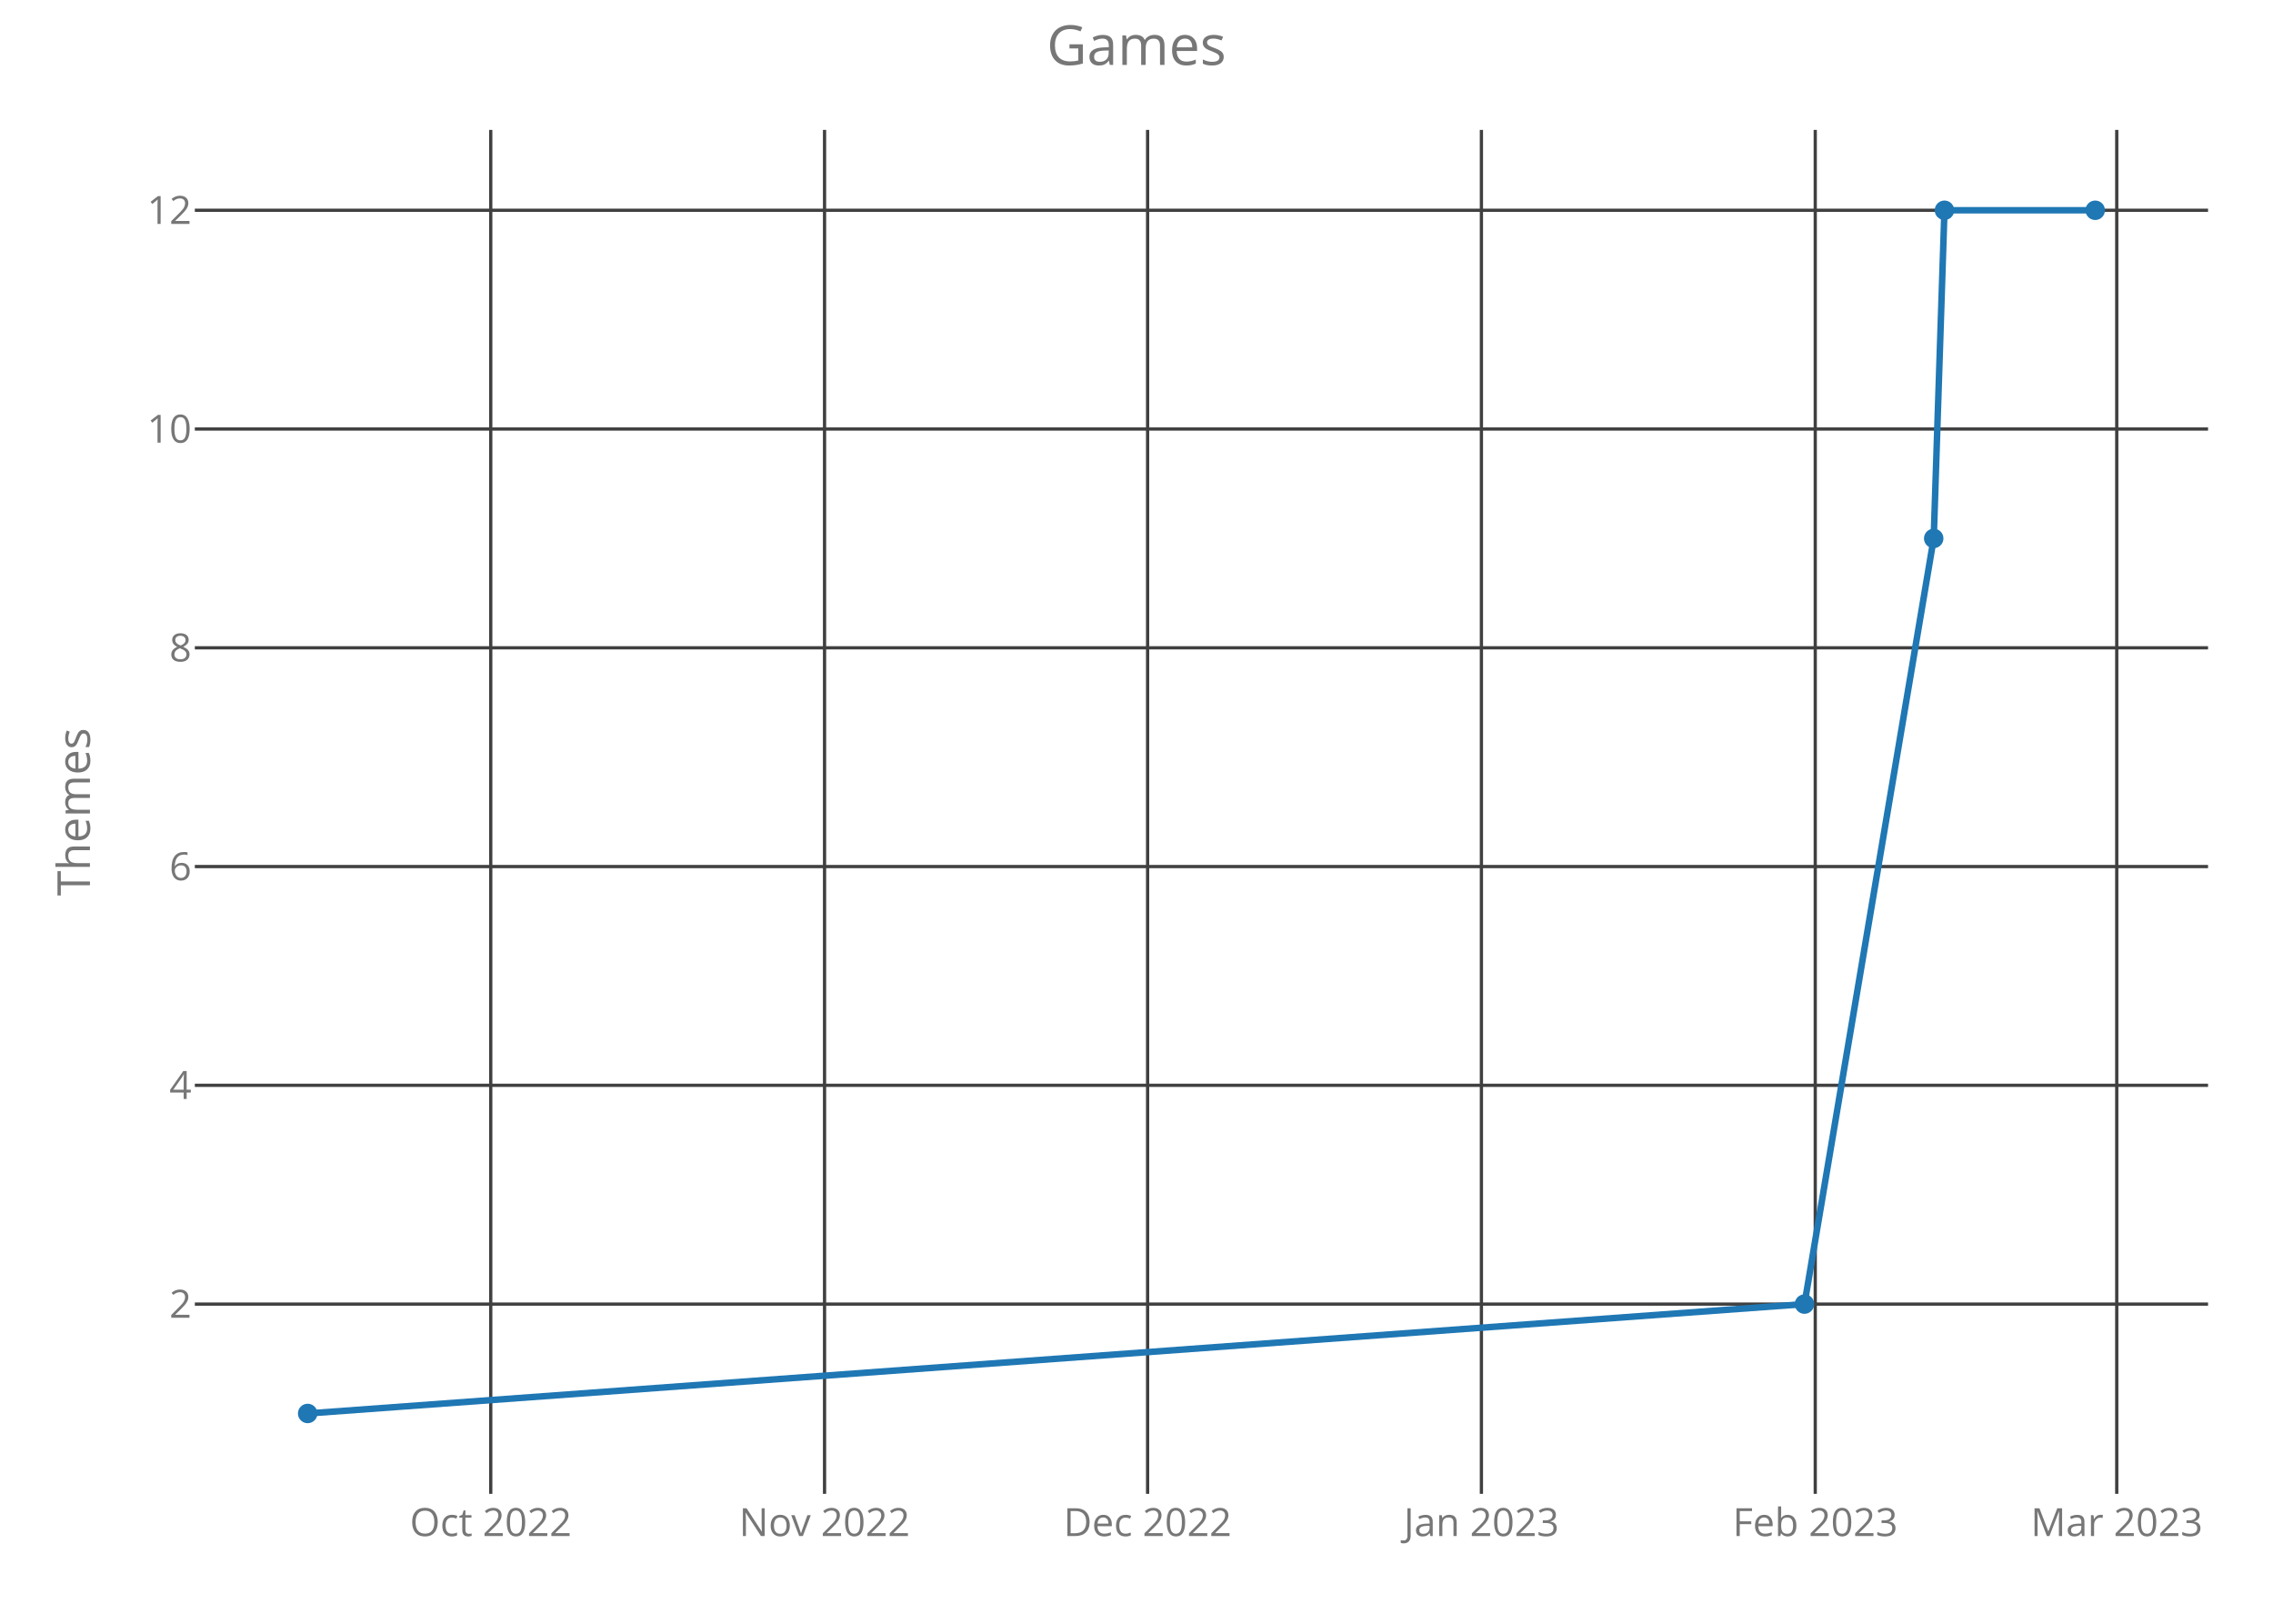
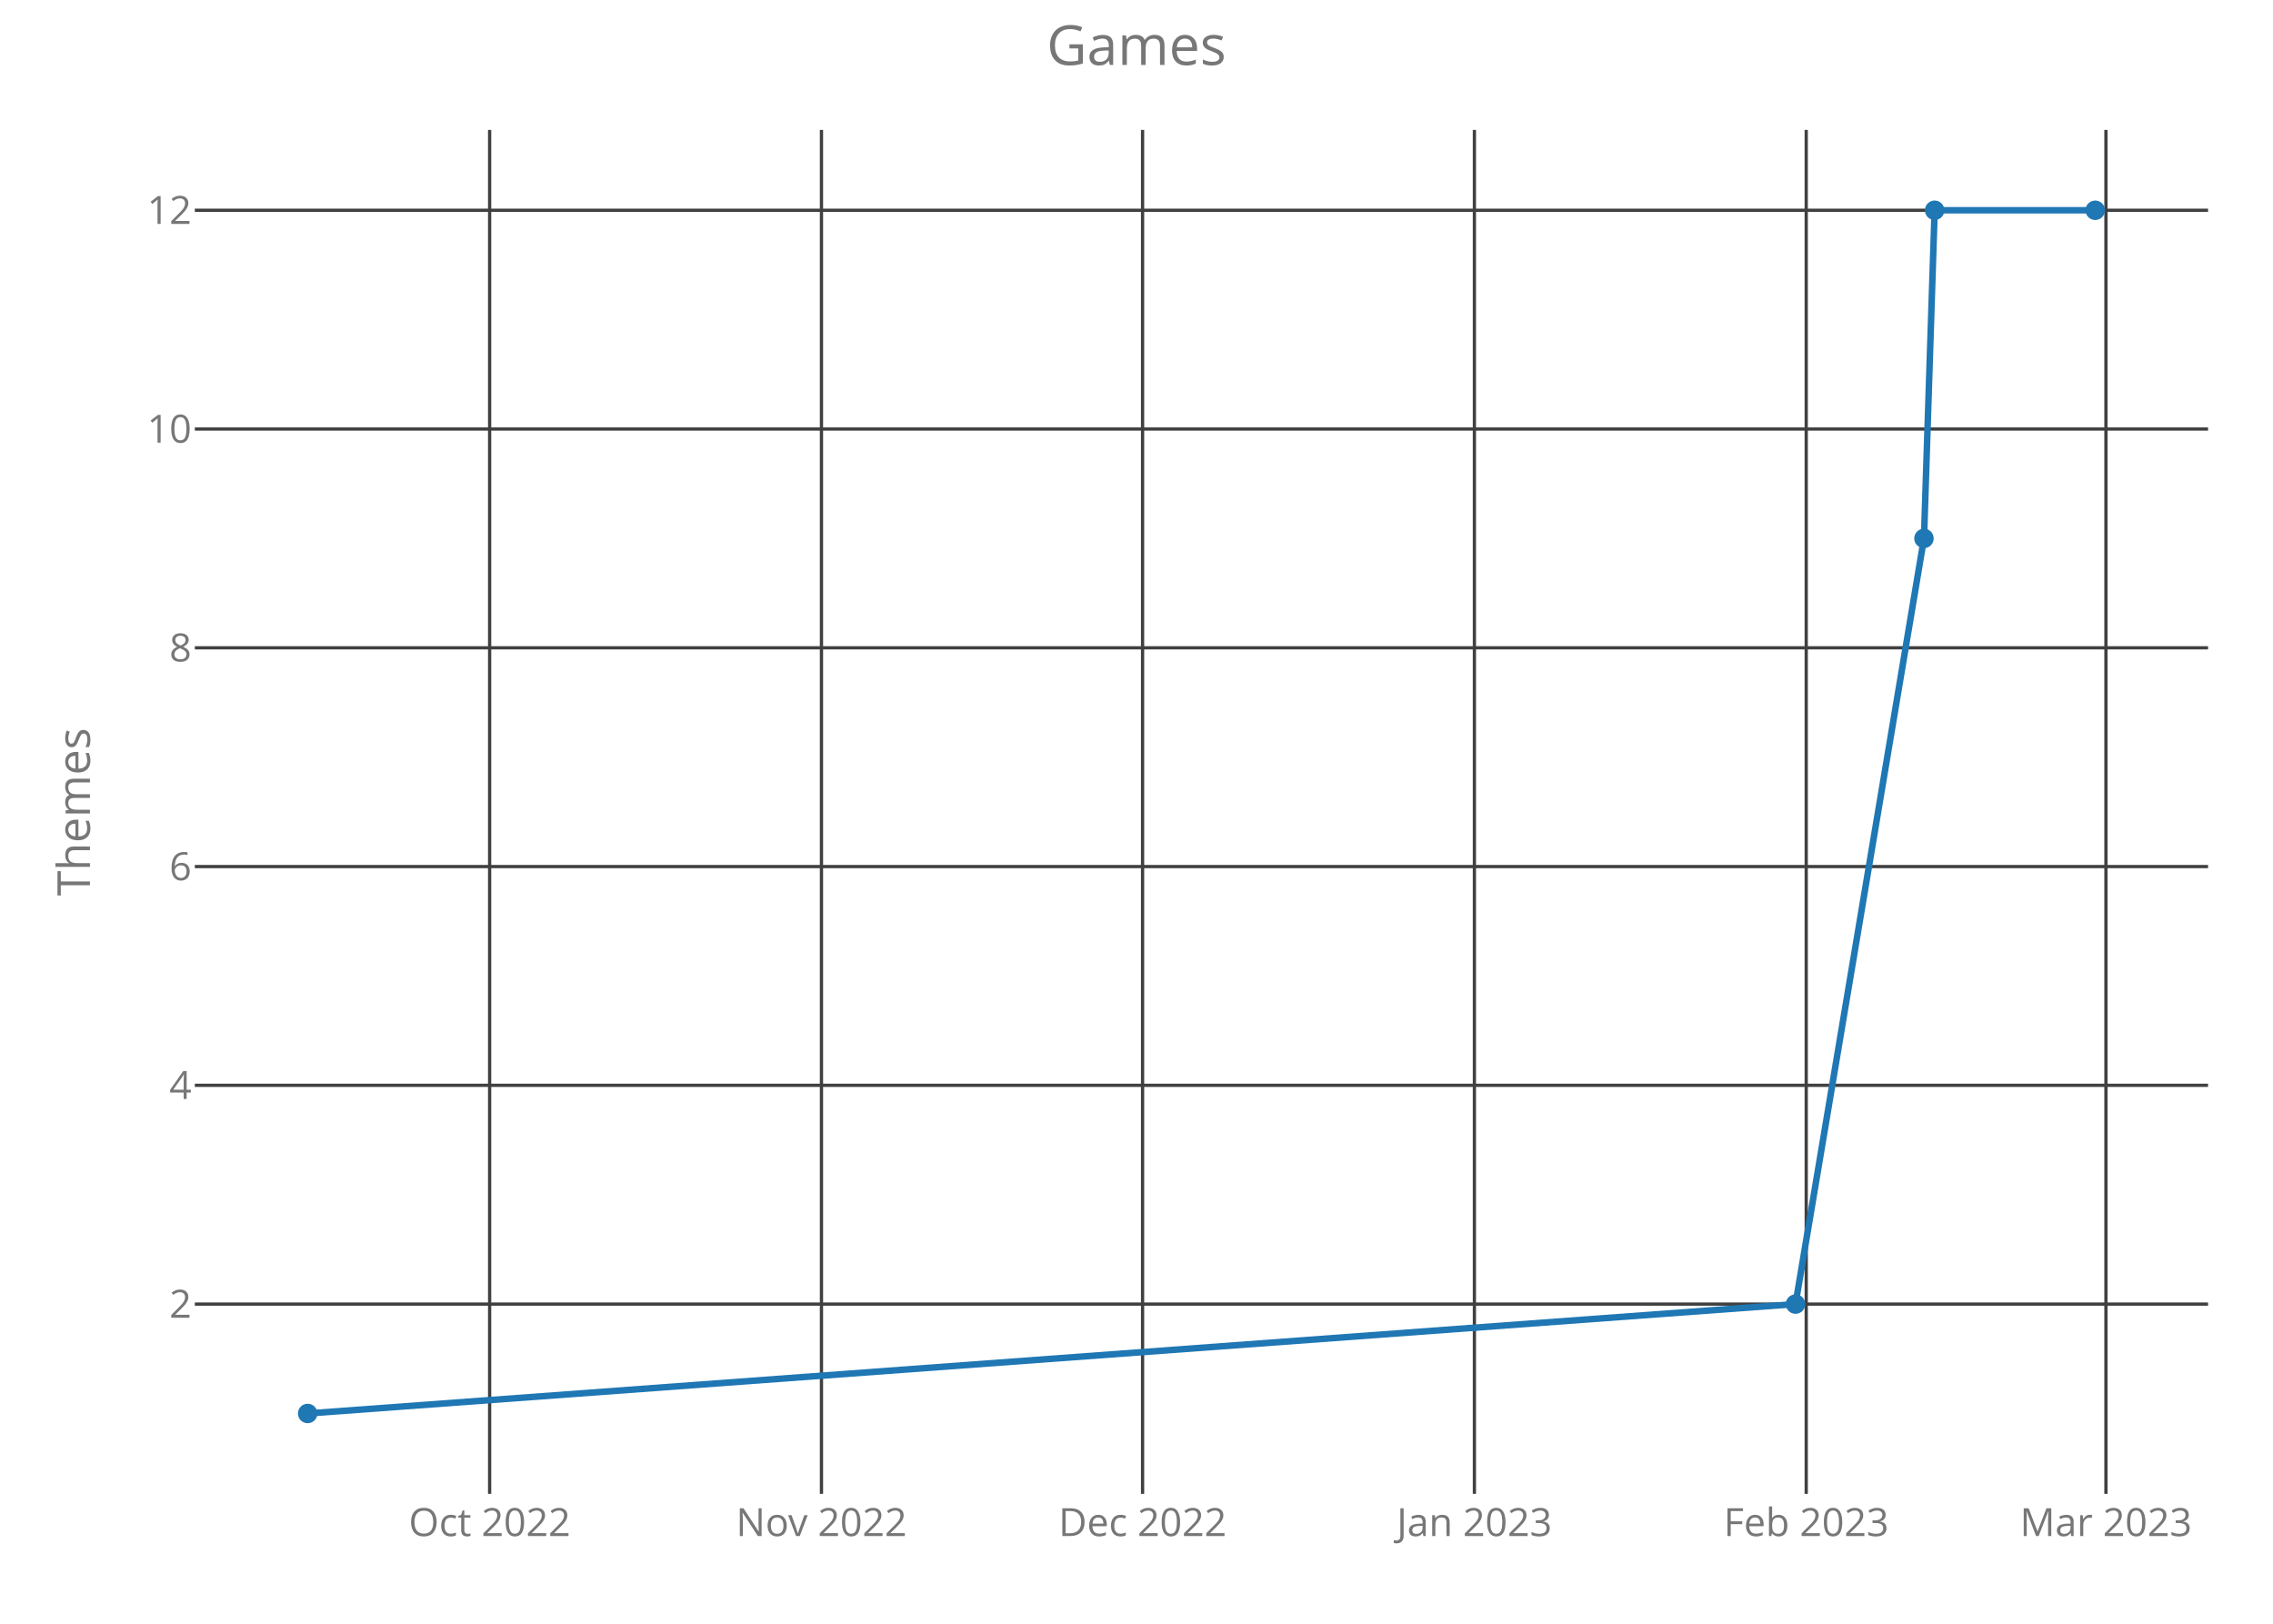
<svg xmlns="http://www.w3.org/2000/svg" class="main-svg" width="700" height="500" style="" viewBox="0 0 700 500">
  <rect x="0" y="0" width="700" height="500" style="fill: rgb(0, 0, 0); fill-opacity: 0;" />
-   <defs id="defs-e2e217">
+   <defs id="defs-d31636">
    <g class="clips">
-       <clipPath id="clipe2e217xyplot" class="plotclip">
+       <clipPath id="clipd31636xyplot" class="plotclip">
        <rect width="620" height="420" />
      </clipPath>
-       <clipPath class="axesclip" id="clipe2e217x">
+       <clipPath class="axesclip" id="clipd31636x">
        <rect x="60" y="0" width="620" height="500" />
      </clipPath>
-       <clipPath class="axesclip" id="clipe2e217y">
+       <clipPath class="axesclip" id="clipd31636y">
        <rect x="0" y="40" width="700" height="420" />
      </clipPath>
-       <clipPath class="axesclip" id="clipe2e217xy">
+       <clipPath class="axesclip" id="clipd31636xy">
        <rect x="60" y="40" width="620" height="420" />
      </clipPath>
    </g>
    <g class="gradients" />
  </defs>
  <g class="bglayer">
    <rect class="bg" x="60" y="40" width="620" height="420" style="fill: rgb(0, 0, 0); fill-opacity: 0; stroke-width: 0;" />
  </g>
  <g class="layer-below">
    <g class="imagelayer" />
    <g class="shapelayer" />
  </g>
  <g class="cartesianlayer">
    <g class="subplot xy">
      <g class="layer-subplot">
        <g class="shapelayer" />
        <g class="imagelayer" />
      </g>
      <g class="gridlayer">
        <g class="x">
-           <path class="xgrid crisp" transform="translate(151.13,0)" d="M0,40v420" style="stroke: rgb(64, 64, 64); stroke-opacity: 1; stroke-width: 1px;" />
-           <path class="xgrid crisp" transform="translate(253.93,0)" d="M0,40v420" style="stroke: rgb(64, 64, 64); stroke-opacity: 1; stroke-width: 1px;" />
-           <path class="xgrid crisp" transform="translate(353.42,0)" d="M0,40v420" style="stroke: rgb(64, 64, 64); stroke-opacity: 1; stroke-width: 1px;" />
-           <path class="xgrid crisp" transform="translate(456.22,0)" d="M0,40v420" style="stroke: rgb(64, 64, 64); stroke-opacity: 1; stroke-width: 1px;" />
-           <path class="xgrid crisp" transform="translate(559.03,0)" d="M0,40v420" style="stroke: rgb(64, 64, 64); stroke-opacity: 1; stroke-width: 1px;" />
-           <path class="xgrid crisp" transform="translate(651.88,0)" d="M0,40v420" style="stroke: rgb(64, 64, 64); stroke-opacity: 1; stroke-width: 1px;" />
+           <path class="xgrid crisp" transform="translate(150.79,0)" d="M0,40v420" style="stroke: rgb(64, 64, 64); stroke-opacity: 1; stroke-width: 1px;" />
+           <path class="xgrid crisp" transform="translate(252.98,0)" d="M0,40v420" style="stroke: rgb(64, 64, 64); stroke-opacity: 1; stroke-width: 1px;" />
+           <path class="xgrid crisp" transform="translate(351.87,0)" d="M0,40v420" style="stroke: rgb(64, 64, 64); stroke-opacity: 1; stroke-width: 1px;" />
+           <path class="xgrid crisp" transform="translate(454.06,0)" d="M0,40v420" style="stroke: rgb(64, 64, 64); stroke-opacity: 1; stroke-width: 1px;" />
+           <path class="xgrid crisp" transform="translate(556.25,0)" d="M0,40v420" style="stroke: rgb(64, 64, 64); stroke-opacity: 1; stroke-width: 1px;" />
+           <path class="xgrid crisp" transform="translate(648.55,0)" d="M0,40v420" style="stroke: rgb(64, 64, 64); stroke-opacity: 1; stroke-width: 1px;" />
        </g>
        <g class="y">
          <path class="ygrid crisp" transform="translate(0,401.57)" d="M60,0h620" style="stroke: rgb(64, 64, 64); stroke-opacity: 1; stroke-width: 1px;" />
          <path class="ygrid crisp" transform="translate(0,334.2)" d="M60,0h620" style="stroke: rgb(64, 64, 64); stroke-opacity: 1; stroke-width: 1px;" />
          <path class="ygrid crisp" transform="translate(0,266.84)" d="M60,0h620" style="stroke: rgb(64, 64, 64); stroke-opacity: 1; stroke-width: 1px;" />
          <path class="ygrid crisp" transform="translate(0,199.48)" d="M60,0h620" style="stroke: rgb(64, 64, 64); stroke-opacity: 1; stroke-width: 1px;" />
          <path class="ygrid crisp" transform="translate(0,132.11)" d="M60,0h620" style="stroke: rgb(64, 64, 64); stroke-opacity: 1; stroke-width: 1px;" />
          <path class="ygrid crisp" transform="translate(0,64.75)" d="M60,0h620" style="stroke: rgb(64, 64, 64); stroke-opacity: 1; stroke-width: 1px;" />
        </g>
      </g>
      <g class="zerolinelayer" />
      <path class="xlines-below crisp" d="M0,0" style="fill: none;" />
      <path class="ylines-below crisp" d="M0,0" style="fill: none;" />
      <g class="overlines-below" />
      <g class="xaxislayer-below">
        <g class="xtick">
-           <text text-anchor="middle" x="0" y="473" transform="translate(151.13,0)" style="font-family: 'Open Sans'; font-size: 12px; fill: rgb(119, 119, 119); fill-opacity: 1; white-space: pre;">Oct 2022</text>
+           <text text-anchor="middle" x="0" y="473" transform="translate(150.79,0)" style="font-family: 'Open Sans'; font-size: 12px; fill: rgb(119, 119, 119); fill-opacity: 1; white-space: pre;">Oct 2022</text>
        </g>
        <g class="xtick">
-           <text text-anchor="middle" x="0" y="473" transform="translate(253.93,0)" style="font-family: 'Open Sans'; font-size: 12px; fill: rgb(119, 119, 119); fill-opacity: 1; white-space: pre;">Nov 2022</text>
+           <text text-anchor="middle" x="0" y="473" transform="translate(252.98,0)" style="font-family: 'Open Sans'; font-size: 12px; fill: rgb(119, 119, 119); fill-opacity: 1; white-space: pre;">Nov 2022</text>
        </g>
        <g class="xtick">
-           <text text-anchor="middle" x="0" y="473" transform="translate(353.42,0)" style="font-family: 'Open Sans'; font-size: 12px; fill: rgb(119, 119, 119); fill-opacity: 1; white-space: pre;">Dec 2022</text>
+           <text text-anchor="middle" x="0" y="473" transform="translate(351.87,0)" style="font-family: 'Open Sans'; font-size: 12px; fill: rgb(119, 119, 119); fill-opacity: 1; white-space: pre;">Dec 2022</text>
        </g>
        <g class="xtick">
-           <text text-anchor="middle" x="0" y="473" transform="translate(456.22,0)" style="font-family: 'Open Sans'; font-size: 12px; fill: rgb(119, 119, 119); fill-opacity: 1; white-space: pre;">Jan 2023</text>
+           <text text-anchor="middle" x="0" y="473" transform="translate(454.06,0)" style="font-family: 'Open Sans'; font-size: 12px; fill: rgb(119, 119, 119); fill-opacity: 1; white-space: pre;">Jan 2023</text>
        </g>
        <g class="xtick">
-           <text text-anchor="middle" x="0" y="473" transform="translate(559.03,0)" style="font-family: 'Open Sans'; font-size: 12px; fill: rgb(119, 119, 119); fill-opacity: 1; white-space: pre;">Feb 2023</text>
+           <text text-anchor="middle" x="0" y="473" transform="translate(556.25,0)" style="font-family: 'Open Sans'; font-size: 12px; fill: rgb(119, 119, 119); fill-opacity: 1; white-space: pre;">Feb 2023</text>
        </g>
        <g class="xtick">
-           <text text-anchor="middle" x="0" y="473" transform="translate(651.88,0)" style="font-family: 'Open Sans'; font-size: 12px; fill: rgb(119, 119, 119); fill-opacity: 1; white-space: pre;">Mar 2023</text>
+           <text text-anchor="middle" x="0" y="473" transform="translate(648.55,0)" style="font-family: 'Open Sans'; font-size: 12px; fill: rgb(119, 119, 119); fill-opacity: 1; white-space: pre;">Mar 2023</text>
        </g>
      </g>
      <g class="yaxislayer-below">
        <g class="ytick">
          <text text-anchor="end" x="59" y="4.2" transform="translate(0,401.57)" style="font-family: 'Open Sans'; font-size: 12px; fill: rgb(119, 119, 119); fill-opacity: 1; white-space: pre;">2</text>
        </g>
        <g class="ytick">
          <text text-anchor="end" x="59" y="4.2" transform="translate(0,334.2)" style="font-family: 'Open Sans'; font-size: 12px; fill: rgb(119, 119, 119); fill-opacity: 1; white-space: pre;">4</text>
        </g>
        <g class="ytick">
          <text text-anchor="end" x="59" y="4.2" transform="translate(0,266.84)" style="font-family: 'Open Sans'; font-size: 12px; fill: rgb(119, 119, 119); fill-opacity: 1; white-space: pre;">6</text>
        </g>
        <g class="ytick">
          <text text-anchor="end" x="59" y="4.2" transform="translate(0,199.48)" style="font-family: 'Open Sans'; font-size: 12px; fill: rgb(119, 119, 119); fill-opacity: 1; white-space: pre;">8</text>
        </g>
        <g class="ytick">
          <text text-anchor="end" x="59" y="4.2" transform="translate(0,132.11)" style="font-family: 'Open Sans'; font-size: 12px; fill: rgb(119, 119, 119); fill-opacity: 1; white-space: pre;">10</text>
        </g>
        <g class="ytick">
          <text text-anchor="end" x="59" y="4.2" transform="translate(0,64.75)" style="font-family: 'Open Sans'; font-size: 12px; fill: rgb(119, 119, 119); fill-opacity: 1; white-space: pre;">12</text>
        </g>
      </g>
      <g class="overaxes-below" />
-       <g class="plot" transform="translate(60,40)" clip-path="url('#clipe2e217xyplot')">
+       <g class="plot" transform="translate(60,40)" clip-path="url('#clipd31636xyplot')">
        <g class="scatterlayer mlayer">
-           <g class="trace scatter tracecad486" style="stroke-miterlimit: 2; opacity: 1;">
+           <g class="trace scatter traced47574" style="stroke-miterlimit: 2; opacity: 1;">
            <g class="fills" />
            <g class="errorbars" />
            <g class="lines">
-               <path class="js-line" d="M34.75,395.25L495.71,361.57L535.51,125.8L538.82,24.75L585.25,24.75" style="vector-effect: non-scaling-stroke; fill: none; stroke: rgb(31, 119, 180); stroke-opacity: 1; stroke-width: 2px; opacity: 1;" />
+               <path class="js-line" d="M34.75,395.25L492.95,361.57L532.51,125.8L535.8,24.75L585.25,24.75" style="vector-effect: non-scaling-stroke; fill: none; stroke: rgb(31, 119, 180); stroke-opacity: 1; stroke-width: 2px; opacity: 1;" />
            </g>
            <g class="points">
              <path class="point" transform="translate(34.75,395.25)" d="M3,0A3,3 0 1,1 0,-3A3,3 0 0,1 3,0Z" style="opacity: 1; stroke-width: 0px; fill: rgb(31, 119, 180); fill-opacity: 1;" />
-               <path class="point" transform="translate(495.71,361.57)" d="M3,0A3,3 0 1,1 0,-3A3,3 0 0,1 3,0Z" style="opacity: 1; stroke-width: 0px; fill: rgb(31, 119, 180); fill-opacity: 1;" />
-               <path class="point" transform="translate(535.51,125.8)" d="M3,0A3,3 0 1,1 0,-3A3,3 0 0,1 3,0Z" style="opacity: 1; stroke-width: 0px; fill: rgb(31, 119, 180); fill-opacity: 1;" />
-               <path class="point" transform="translate(538.82,24.75)" d="M3,0A3,3 0 1,1 0,-3A3,3 0 0,1 3,0Z" style="opacity: 1; stroke-width: 0px; fill: rgb(31, 119, 180); fill-opacity: 1;" />
+               <path class="point" transform="translate(492.95,361.57)" d="M3,0A3,3 0 1,1 0,-3A3,3 0 0,1 3,0Z" style="opacity: 1; stroke-width: 0px; fill: rgb(31, 119, 180); fill-opacity: 1;" />
+               <path class="point" transform="translate(532.51,125.8)" d="M3,0A3,3 0 1,1 0,-3A3,3 0 0,1 3,0Z" style="opacity: 1; stroke-width: 0px; fill: rgb(31, 119, 180); fill-opacity: 1;" />
+               <path class="point" transform="translate(535.8,24.75)" d="M3,0A3,3 0 1,1 0,-3A3,3 0 0,1 3,0Z" style="opacity: 1; stroke-width: 0px; fill: rgb(31, 119, 180); fill-opacity: 1;" />
              <path class="point" transform="translate(585.25,24.75)" d="M3,0A3,3 0 1,1 0,-3A3,3 0 0,1 3,0Z" style="opacity: 1; stroke-width: 0px; fill: rgb(31, 119, 180); fill-opacity: 1;" />
            </g>
            <g class="text" />
          </g>
        </g>
      </g>
      <g class="overplot" />
      <path class="xlines-above" />
      <path class="ylines-above" />
      <g class="overlines-above" />
      <g class="xaxislayer-above" />
      <g class="yaxislayer-above" />
      <g class="overaxes-above" />
    </g>
  </g>
  <g class="polarlayer" />
  <g class="ternarylayer" />
  <g class="geolayer" />
  <g class="funnelarealayer" />
  <g class="pielayer" />
  <g class="treemaplayer" />
  <g class="sunburstlayer" />
  <g class="glimages" />
-   <defs id="topdefs-e2e217">
+   <defs id="topdefs-d31636">
    <g class="clips" />
  </defs>
  <g class="layer-above">
    <g class="imagelayer" />
    <g class="shapelayer" />
  </g>
  <g class="infolayer">
    <g class="g-gtitle">
      <text class="gtitle" x="350" y="20" text-anchor="middle" dy="0em" style="font-family: 'Open Sans'; font-size: 17px; fill: rgb(119, 119, 119); opacity: 1; font-weight: normal; white-space: pre;">Games</text>
    </g>
    <g class="g-xtitle" />
    <g class="g-ytitle">
      <text class="ytitle" transform="rotate(-90,27.7,250)" x="27.7" y="250" text-anchor="middle" style="font-family: 'Open Sans'; font-size: 14px; fill: rgb(119, 119, 119); opacity: 1; font-weight: normal; white-space: pre;">Themes</text>
    </g>
  </g>
</svg>
